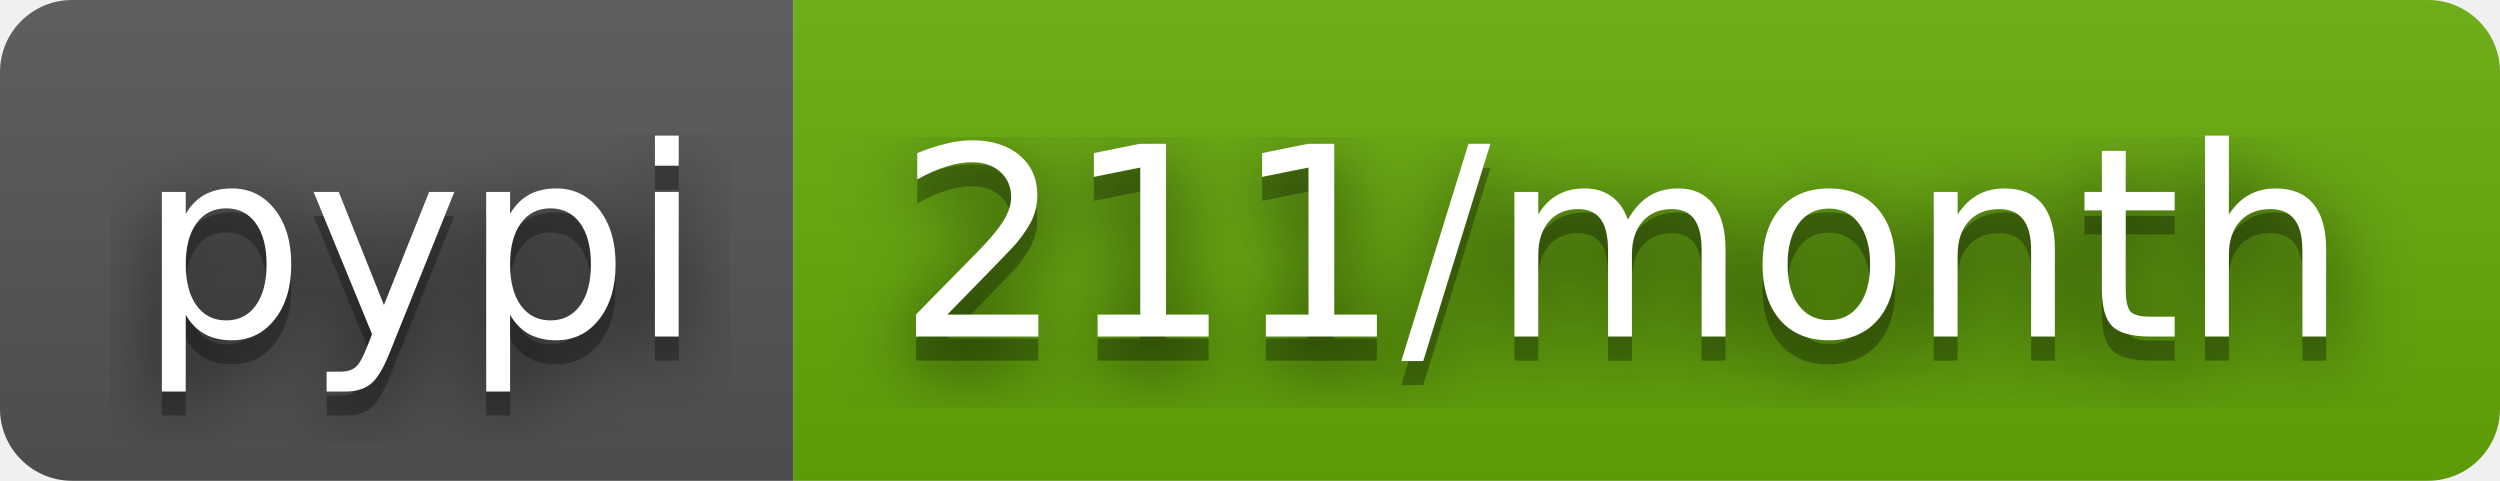
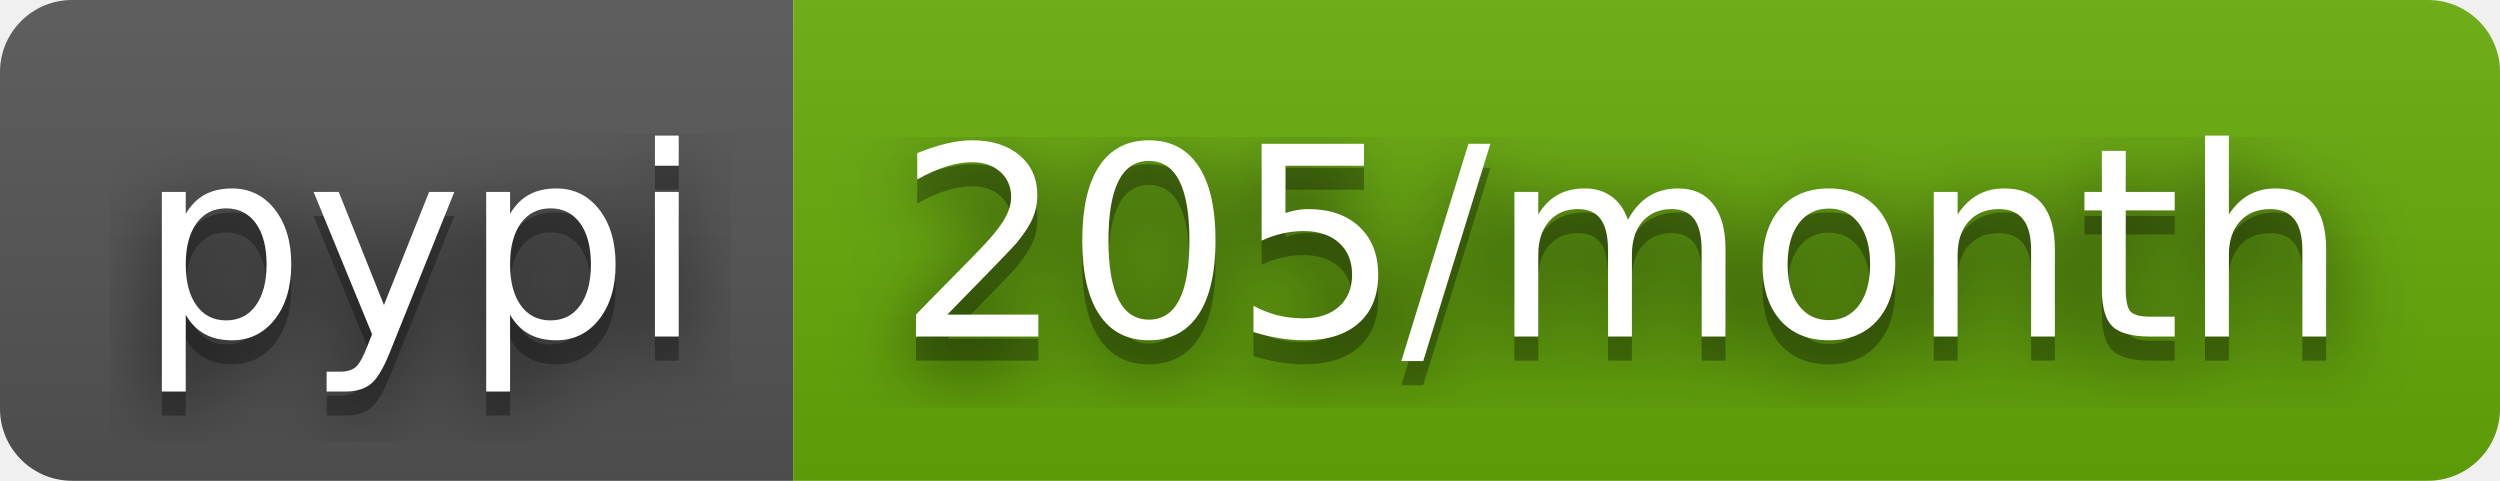
- <svg xmlns="http://www.w3.org/2000/svg" width="104" height="20" role="img" aria-label="pypi: 211/month">
+ <svg xmlns="http://www.w3.org/2000/svg" width="104" height="20" role="img" aria-label="pypi: 205/month">
  <filter id="blur">
    <feGaussianBlur stdDeviation="16" />
  </filter>
  <linearGradient id="s" x2="0" y2="100%">
    <stop offset="0" stop-color="#bbb" stop-opacity=".1" />
    <stop offset="1" stop-opacity=".1" />
  </linearGradient>
  <clipPath id="r">
    <rect width="104" height="20" rx="3" />
  </clipPath>
  <g clip-path="url(#r)">
    <rect width="33" height="20" fill="#555" />
    <rect x="33" width="71" height="20" fill="#67ac09" />
    <rect width="104" height="20" fill="url(#s)" />
  </g>
  <g fill="#fff" text-anchor="middle" font-family="Verdana,Geneva,DejaVu Sans,sans-serif" text-rendering="geometricPrecision" font-size="110">
    <g transform="scale(.1)">
      <g aria-hidden="true" fill="#010101">
        <text x="175" y="150" fill-opacity=".8" filter="url(#blur)" textLength="230">pypi</text>
        <text x="175" y="150" fill-opacity=".3" textLength="230">pypi</text>
      </g>
      <text x="175" y="140" textLength="230">pypi</text>
    </g>
    <g transform="scale(.1)">
      <g aria-hidden="true" fill="#010101">
-         <text x="675" y="150" fill-opacity=".8" filter="url(#blur)" textLength="610">211/month</text>
-         <text x="675" y="150" fill-opacity=".3" textLength="610">211/month</text>
+         <text x="675" y="150" fill-opacity=".8" filter="url(#blur)" textLength="610">205/month</text>
+         <text x="675" y="150" fill-opacity=".3" textLength="610">205/month</text>
      </g>
-       <text x="675" y="140" textLength="610">211/month</text>
+       <text x="675" y="140" textLength="610">205/month</text>
    </g>
  </g>
</svg>
